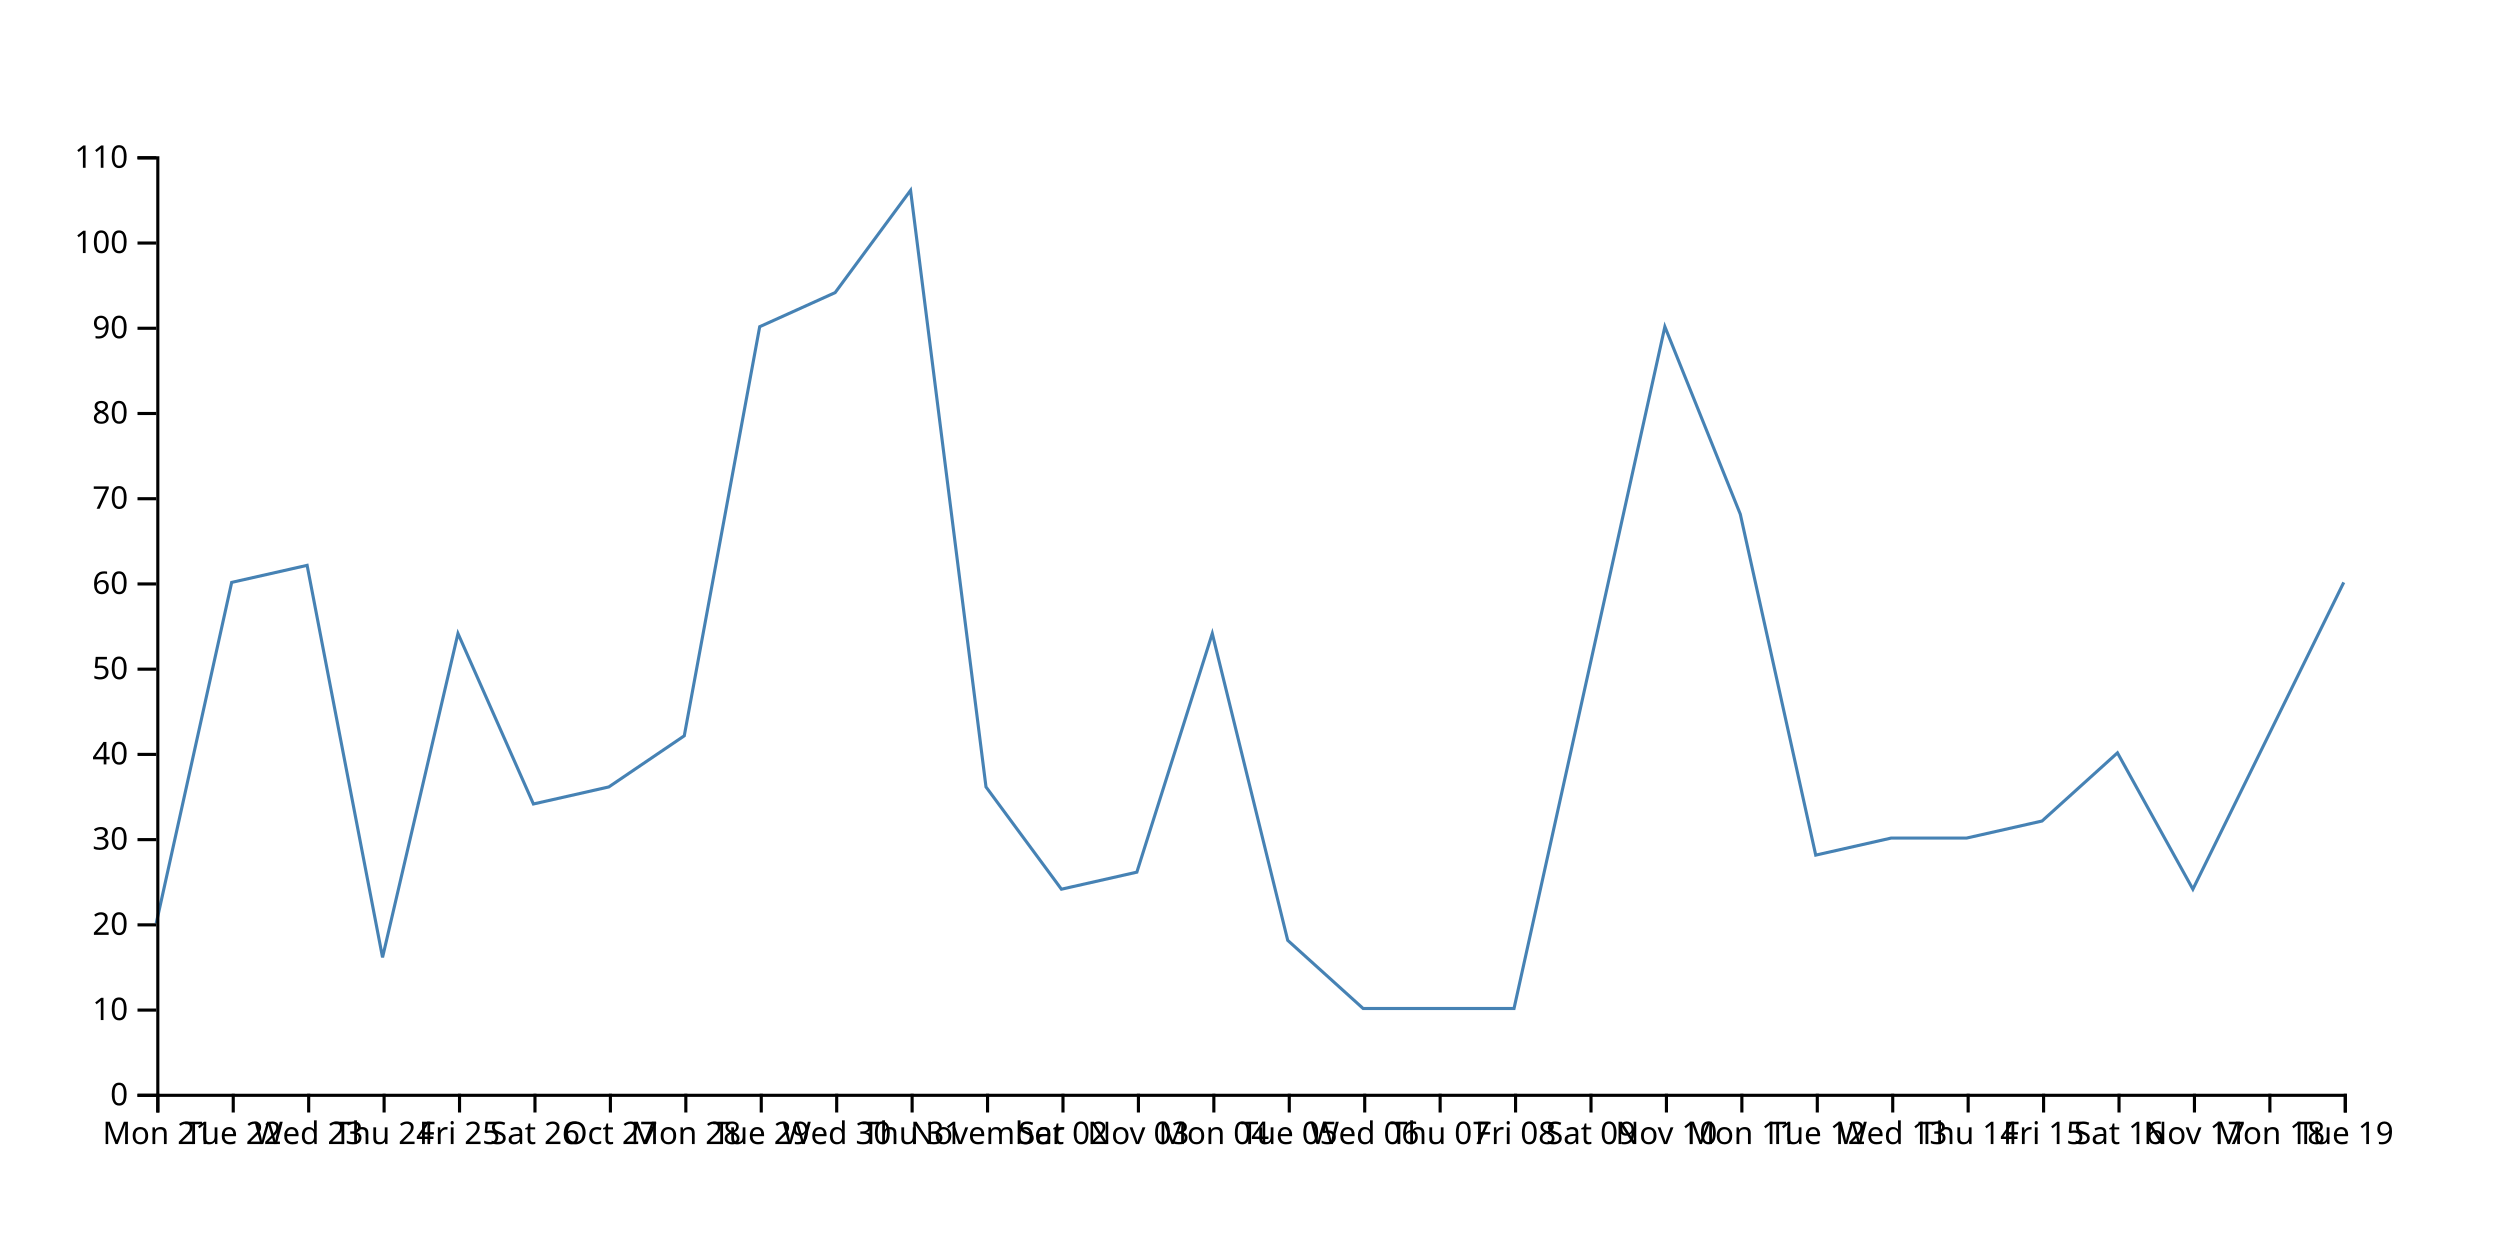
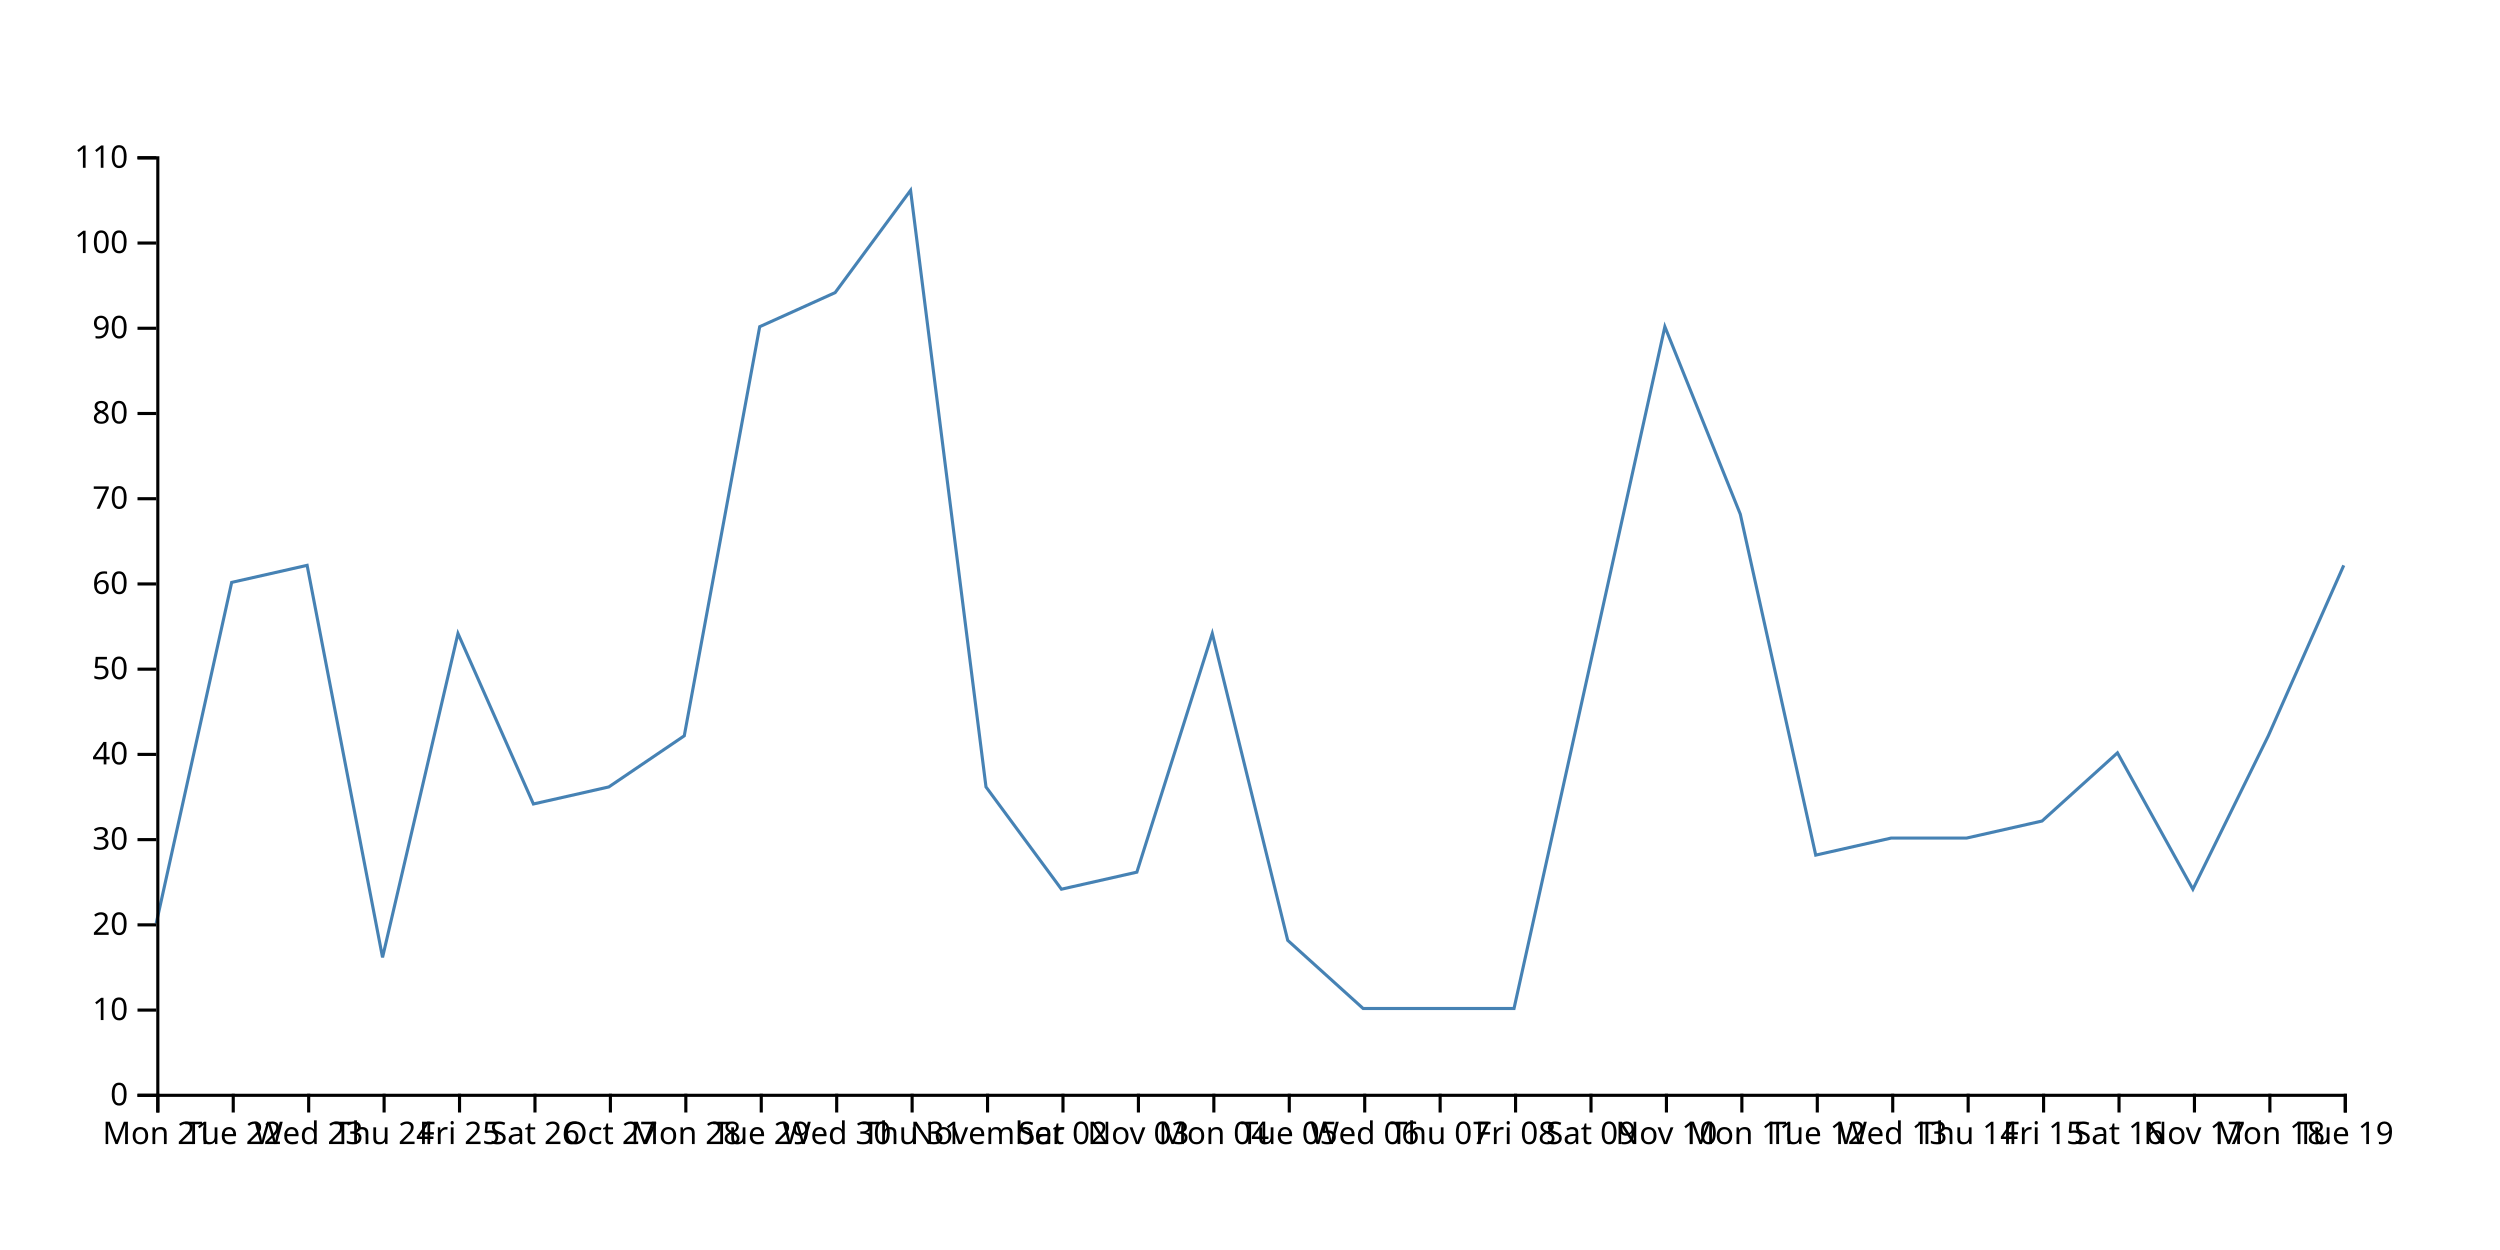
<svg xmlns="http://www.w3.org/2000/svg" width="800" height="400">
-   <path d="M750,186.364L725.862,235.455L701.724,284.545L677.586,240.909L653.448,262.727L629.31,268.182L605.172,268.182L581.034,273.636L556.897,164.545L532.759,104.545L508.621,213.636L484.483,322.727L460.345,322.727L436.207,322.727L412.069,300.909L387.931,202.727L363.793,279.091L339.655,284.545L315.517,251.818L291.379,60.909L267.241,93.636L243.103,104.545L218.966,235.455L194.828,251.818L170.69,257.273L146.552,202.727L122.414,306.364L98.276,180.909L74.138,186.364L50,295.455" fill="none" stroke="steelblue" />
+   <path d="M750,180.909L725.862,235.455L701.724,284.545L677.586,240.909L653.448,262.727L629.31,268.182L605.172,268.182L581.034,273.636L556.897,164.545L532.759,104.545L508.621,213.636L484.483,322.727L460.345,322.727L436.207,322.727L412.069,300.909L387.931,202.727L363.793,279.091L339.655,284.545L315.517,251.818L291.379,60.909L267.241,93.636L243.103,104.545L218.966,235.455L194.828,251.818L170.69,257.273L146.552,202.727L122.414,306.364L98.276,180.909L74.138,186.364L50,295.455" fill="none" stroke="steelblue" />
  <g transform="translate(0,350)" fill="none" font-size="10" font-family="sans-serif" text-anchor="middle">
    <path class="domain" stroke="currentColor" d="M50.5,6V0.5H750.5V6" />
    <g class="tick" opacity="1" transform="translate(50.5,0)">
      <line stroke="currentColor" y2="6" />
      <text fill="currentColor" y="9" dy="0.71em">Mon 21</text>
    </g>
    <g class="tick" opacity="1" transform="translate(74.63793,0)">
      <line stroke="currentColor" y2="6" />
      <text fill="currentColor" y="9" dy="0.71em">Tue 22</text>
    </g>
    <g class="tick" opacity="1" transform="translate(98.77586,0)">
      <line stroke="currentColor" y2="6" />
      <text fill="currentColor" y="9" dy="0.71em">Wed 23</text>
    </g>
    <g class="tick" opacity="1" transform="translate(122.9138,0)">
      <line stroke="currentColor" y2="6" />
      <text fill="currentColor" y="9" dy="0.71em">Thu 24</text>
    </g>
    <g class="tick" opacity="1" transform="translate(147.0517,0)">
      <line stroke="currentColor" y2="6" />
      <text fill="currentColor" y="9" dy="0.71em">Fri 25</text>
    </g>
    <g class="tick" opacity="1" transform="translate(171.1897,0)">
      <line stroke="currentColor" y2="6" />
      <text fill="currentColor" y="9" dy="0.71em">Sat 26</text>
    </g>
    <g class="tick" opacity="1" transform="translate(195.3276,0)">
      <line stroke="currentColor" y2="6" />
      <text fill="currentColor" y="9" dy="0.71em">Oct 27</text>
    </g>
    <g class="tick" opacity="1" transform="translate(219.4655,0)">
      <line stroke="currentColor" y2="6" />
      <text fill="currentColor" y="9" dy="0.71em">Mon 28</text>
    </g>
    <g class="tick" opacity="1" transform="translate(243.6034,0)">
      <line stroke="currentColor" y2="6" />
      <text fill="currentColor" y="9" dy="0.71em">Tue 29</text>
    </g>
    <g class="tick" opacity="1" transform="translate(267.7414,0)">
      <line stroke="currentColor" y2="6" />
      <text fill="currentColor" y="9" dy="0.71em">Wed 30</text>
    </g>
    <g class="tick" opacity="1" transform="translate(291.8793,0)">
      <line stroke="currentColor" y2="6" />
      <text fill="currentColor" y="9" dy="0.71em">Thu 31</text>
    </g>
    <g class="tick" opacity="1" transform="translate(316.0172,0)">
      <line stroke="currentColor" y2="6" />
      <text fill="currentColor" y="9" dy="0.71em">November</text>
    </g>
    <g class="tick" opacity="1" transform="translate(340.1552,0)">
      <line stroke="currentColor" y2="6" />
      <text fill="currentColor" y="9" dy="0.71em">Sat 02</text>
    </g>
    <g class="tick" opacity="1" transform="translate(364.2931,0)">
      <line stroke="currentColor" y2="6" />
      <text fill="currentColor" y="9" dy="0.71em">Nov 03</text>
    </g>
    <g class="tick" opacity="1" transform="translate(388.431,0)">
      <line stroke="currentColor" y2="6" />
      <text fill="currentColor" y="9" dy="0.71em">Mon 04</text>
    </g>
    <g class="tick" opacity="1" transform="translate(412.569,0)">
      <line stroke="currentColor" y2="6" />
      <text fill="currentColor" y="9" dy="0.71em">Tue 05</text>
    </g>
    <g class="tick" opacity="1" transform="translate(436.7069,0)">
      <line stroke="currentColor" y2="6" />
      <text fill="currentColor" y="9" dy="0.71em">Wed 06</text>
    </g>
    <g class="tick" opacity="1" transform="translate(460.8448,0)">
      <line stroke="currentColor" y2="6" />
      <text fill="currentColor" y="9" dy="0.71em">Thu 07</text>
    </g>
    <g class="tick" opacity="1" transform="translate(484.9828,0)">
      <line stroke="currentColor" y2="6" />
      <text fill="currentColor" y="9" dy="0.71em">Fri 08</text>
    </g>
    <g class="tick" opacity="1" transform="translate(509.1207,0)">
      <line stroke="currentColor" y2="6" />
      <text fill="currentColor" y="9" dy="0.71em">Sat 09</text>
    </g>
    <g class="tick" opacity="1" transform="translate(533.2586,0)">
      <line stroke="currentColor" y2="6" />
      <text fill="currentColor" y="9" dy="0.71em">Nov 10</text>
    </g>
    <g class="tick" opacity="1" transform="translate(557.3966,0)">
      <line stroke="currentColor" y2="6" />
      <text fill="currentColor" y="9" dy="0.71em">Mon 11</text>
    </g>
    <g class="tick" opacity="1" transform="translate(581.5345,0)">
      <line stroke="currentColor" y2="6" />
      <text fill="currentColor" y="9" dy="0.71em">Tue 12</text>
    </g>
    <g class="tick" opacity="1" transform="translate(605.6724,0)">
      <line stroke="currentColor" y2="6" />
      <text fill="currentColor" y="9" dy="0.71em">Wed 13</text>
    </g>
    <g class="tick" opacity="1" transform="translate(629.8103,0)">
      <line stroke="currentColor" y2="6" />
      <text fill="currentColor" y="9" dy="0.71em">Thu 14</text>
    </g>
    <g class="tick" opacity="1" transform="translate(653.9483,0)">
      <line stroke="currentColor" y2="6" />
      <text fill="currentColor" y="9" dy="0.71em">Fri 15</text>
    </g>
    <g class="tick" opacity="1" transform="translate(678.0862,0)">
      <line stroke="currentColor" y2="6" />
      <text fill="currentColor" y="9" dy="0.71em">Sat 16</text>
    </g>
    <g class="tick" opacity="1" transform="translate(702.2241,0)">
      <line stroke="currentColor" y2="6" />
      <text fill="currentColor" y="9" dy="0.71em">Nov 17</text>
    </g>
    <g class="tick" opacity="1" transform="translate(726.3621,0)">
      <line stroke="currentColor" y2="6" />
      <text fill="currentColor" y="9" dy="0.71em">Mon 18</text>
    </g>
    <g class="tick" opacity="1" transform="translate(750.5,0)">
      <line stroke="currentColor" y2="6" />
      <text fill="currentColor" y="9" dy="0.71em">Tue 19</text>
    </g>
  </g>
  <g transform="translate(50,0)" fill="none" font-size="10" font-family="sans-serif" text-anchor="end">
    <path class="domain" stroke="currentColor" d="M-6,350.5H0.5V50.5H-6" />
    <g class="tick" opacity="1" transform="translate(0,350.5)">
      <line stroke="currentColor" x2="-6" />
      <text fill="currentColor" x="-9" dy="0.32em">0</text>
    </g>
    <g class="tick" opacity="1" transform="translate(0,323.2273)">
      <line stroke="currentColor" x2="-6" />
      <text fill="currentColor" x="-9" dy="0.32em">10</text>
    </g>
    <g class="tick" opacity="1" transform="translate(0,295.9545)">
      <line stroke="currentColor" x2="-6" />
      <text fill="currentColor" x="-9" dy="0.32em">20</text>
    </g>
    <g class="tick" opacity="1" transform="translate(0,268.6818)">
      <line stroke="currentColor" x2="-6" />
      <text fill="currentColor" x="-9" dy="0.32em">30</text>
    </g>
    <g class="tick" opacity="1" transform="translate(0,241.4091)">
      <line stroke="currentColor" x2="-6" />
      <text fill="currentColor" x="-9" dy="0.32em">40</text>
    </g>
    <g class="tick" opacity="1" transform="translate(0,214.1364)">
      <line stroke="currentColor" x2="-6" />
      <text fill="currentColor" x="-9" dy="0.32em">50</text>
    </g>
    <g class="tick" opacity="1" transform="translate(0,186.8636)">
      <line stroke="currentColor" x2="-6" />
      <text fill="currentColor" x="-9" dy="0.32em">60</text>
    </g>
    <g class="tick" opacity="1" transform="translate(0,159.5909)">
      <line stroke="currentColor" x2="-6" />
      <text fill="currentColor" x="-9" dy="0.32em">70</text>
    </g>
    <g class="tick" opacity="1" transform="translate(0,132.3182)">
      <line stroke="currentColor" x2="-6" />
      <text fill="currentColor" x="-9" dy="0.32em">80</text>
    </g>
    <g class="tick" opacity="1" transform="translate(0,105.0455)">
      <line stroke="currentColor" x2="-6" />
      <text fill="currentColor" x="-9" dy="0.32em">90</text>
    </g>
    <g class="tick" opacity="1" transform="translate(0,77.77273)">
      <line stroke="currentColor" x2="-6" />
      <text fill="currentColor" x="-9" dy="0.32em">100</text>
    </g>
    <g class="tick" opacity="1" transform="translate(0,50.5)">
      <line stroke="currentColor" x2="-6" />
      <text fill="currentColor" x="-9" dy="0.32em">110</text>
    </g>
  </g>
</svg>
